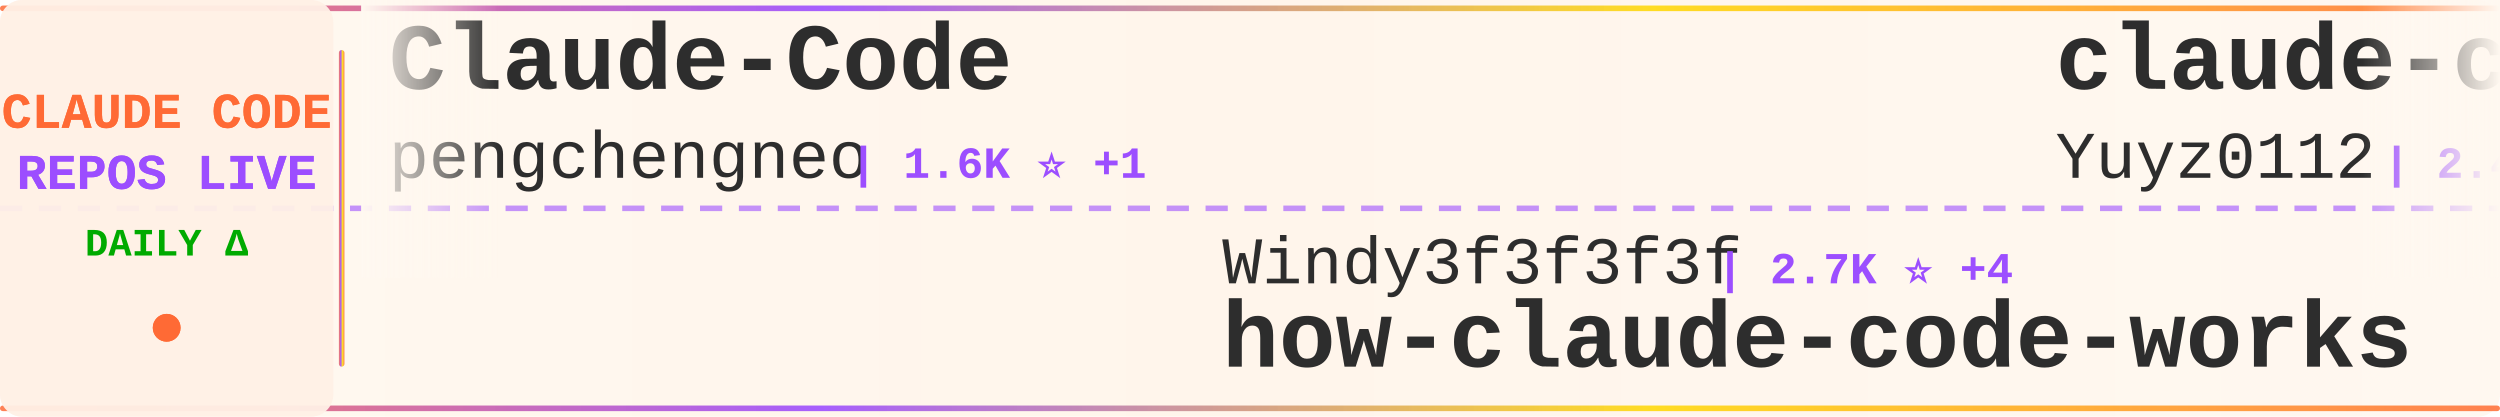
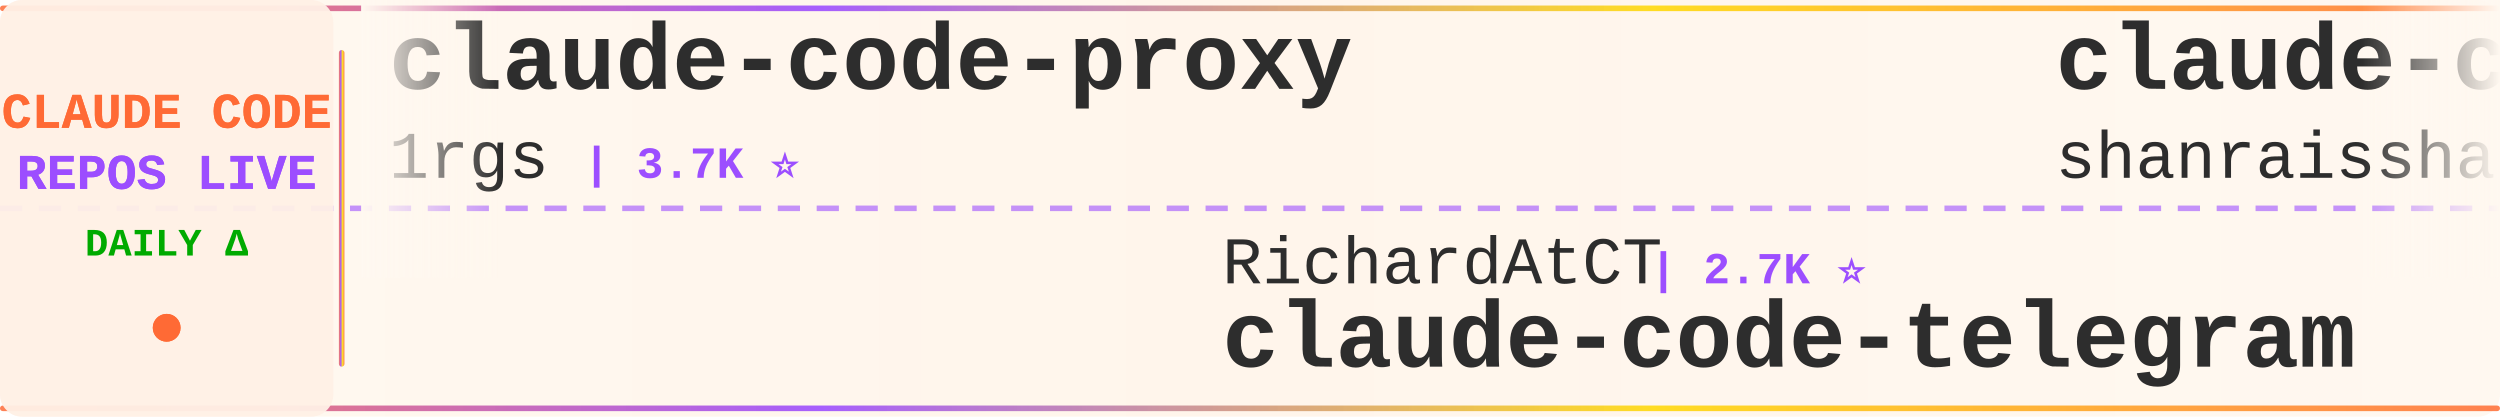
<svg xmlns="http://www.w3.org/2000/svg" width="900" height="150">
  <defs>
    <linearGradient id="tickerBg" x1="0%" y1="0%" x2="100%" y2="0%">
      <stop offset="0%" style="stop-color:#fff8f0;stop-opacity:0.98" />
      <stop offset="50%" style="stop-color:#fff5eb;stop-opacity:1" />
      <stop offset="100%" style="stop-color:#fff8f0;stop-opacity:0.98" />
    </linearGradient>
    <linearGradient id="borderGrad" x1="0%" y1="0%" x2="100%" y2="0%">
      <stop offset="0%" style="stop-color:#FF6B35;stop-opacity:0.85">
        <animate attributeName="stop-opacity" values="0.85;1;0.85" dur="2s" repeatCount="indefinite" />
      </stop>
      <stop offset="33%" style="stop-color:#9C4EFF;stop-opacity:0.9">
        <animate attributeName="stop-opacity" values="0.9;1;0.9" dur="2.2s" repeatCount="indefinite" />
      </stop>
      <stop offset="66%" style="stop-color:#FFD700;stop-opacity:0.85">
        <animate attributeName="stop-opacity" values="0.85;1;0.85" dur="1.8s" repeatCount="indefinite" />
      </stop>
      <stop offset="100%" style="stop-color:#FF6B35;stop-opacity:0.85">
        <animate attributeName="stop-opacity" values="0.85;1;0.85" dur="2s" repeatCount="indefinite" />
      </stop>
    </linearGradient>
    <filter id="textGlow">
      <feGaussianBlur stdDeviation="0.15" result="coloredBlur" />
      <feMerge>
        <feMergeNode in="coloredBlur" />
        <feMergeNode in="SourceGraphic" />
      </feMerge>
    </filter>
    <filter id="metricGlow">
      <feGaussianBlur stdDeviation="0.2" result="coloredBlur" />
      <feMerge>
        <feMergeNode in="coloredBlur" />
        <feMergeNode in="SourceGraphic" />
      </feMerge>
    </filter>
    <linearGradient id="leftFade" x1="0%" y1="0%" x2="100%" y2="0%">
      <stop offset="0%" style="stop-color:#fff8f0;stop-opacity:1" />
      <stop offset="100%" style="stop-color:#fff8f0;stop-opacity:0" />
    </linearGradient>
    <linearGradient id="rightFade" x1="0%" y1="0%" x2="100%" y2="0%">
      <stop offset="0%" style="stop-color:#fff8f0;stop-opacity:0" />
      <stop offset="100%" style="stop-color:#fff8f0;stop-opacity:1" />
    </linearGradient>
  </defs>
  <rect width="900" height="150" fill="url(#tickerBg)" rx="8" />
  <rect x="0" y="2" width="900" height="2" fill="url(#borderGrad)" rx="1" />
  <rect x="0" y="146" width="900" height="2" fill="url(#borderGrad)" rx="1" />
  <line x1="0" y1="75" x2="900" y2="75" stroke="#9C4EFF" stroke-width="2" stroke-dasharray="8 6" opacity="0.6" />
  <rect x="0" y="0" width="120" height="150" fill="#fff0e6" opacity="0.95" rx="8" />
  <text x="60" y="46" font-family="'Courier New', monospace" font-size="18" font-weight="bold" fill="#FF6B35" text-anchor="middle" filter="url(#textGlow)">
    CLAUDE CODE
  </text>
  <text x="60" y="68" font-family="'Courier New', monospace" font-size="18" font-weight="bold" fill="#9C4EFF" text-anchor="middle" filter="url(#textGlow)">
    REPOS LIVE
  </text>
  <text x="60" y="92" font-family="'Courier New', monospace" font-size="14" font-weight="bold" fill="#00aa00" text-anchor="middle">
    DAILY Δ
  </text>
  <circle cx="60" cy="118" r="5" fill="#FF6B35" filter="url(#metricGlow)">
    <animate attributeName="r" values="4;6;4" dur="1.5s" repeatCount="indefinite" />
    <animate attributeName="opacity" values="0.6;1;0.6" dur="1.5s" repeatCount="indefinite" />
  </circle>
  <rect x="122" y="18" width="2" height="114" fill="url(#borderGrad)" rx="1" />
  <clipPath id="tickerClip">
    <rect x="130" y="0" width="770" height="150" />
  </clipPath>
  <g clip-path="url(#tickerClip)">
    <g id="tickerItems">
      <animateTransform attributeName="transform" attributeType="XML" type="translate" from="0 0" to="-3000 0" dur="54s" repeatCount="indefinite" />
      <g transform="translate(0, 0)">
-         <text x="140" y="32" font-family="'Courier New', monospace" font-size="34" font-weight="bold" fill="#2d2d2d">Claude-Code</text>
-         <text x="140" y="64" font-family="'Courier New', monospace" font-size="24" font-weight="normal" fill="#2d2d2d" opacity="1.0">pengchengneo</text>
-         <text x="306" y="64" font-family="'Courier New', monospace" font-size="16" font-weight="bold" fill="#9C4EFF"> | 1.6K ⭐ +1</text>
+         <text x="140" y="32" font-family="'Courier New', monospace" font-size="34" font-weight="bold" fill="#2d2d2d">claude-code-proxy</text>
+         <text x="140" y="64" font-family="'Courier New', monospace" font-size="24" font-weight="normal" fill="#2d2d2d" opacity="1.0">1rgs</text>
+         <text x="210" y="64" font-family="'Courier New', monospace" font-size="16" font-weight="bold" fill="#9C4EFF"> | 3.7K ⭐</text>
      </g>
      <g transform="translate(300, 0)">
-         <text x="140" y="102" font-family="'Courier New', monospace" font-size="24" font-weight="normal" fill="#2d2d2d" opacity="1.0">Windy3f3f3f3f</text>
-         <text x="318" y="102" font-family="'Courier New', monospace" font-size="16" font-weight="bold" fill="#9C4EFF"> | 2.7K ⭐ +4</text>
-         <text x="140" y="132" font-family="'Courier New', monospace" font-size="34" font-weight="bold" fill="#2d2d2d">how-claude-code-works</text>
+         <text x="140" y="102" font-family="'Courier New', monospace" font-size="24" font-weight="normal" fill="#2d2d2d" opacity="1.0">RichardAtCT</text>
+         <text x="294" y="102" font-family="'Courier New', monospace" font-size="16" font-weight="bold" fill="#9C4EFF"> | 2.7K ⭐</text>
+         <text x="140" y="132" font-family="'Courier New', monospace" font-size="34" font-weight="bold" fill="#2d2d2d">claude-code-telegram</text>
      </g>
      <g transform="translate(600, 0)">
-         <text x="140" y="32" font-family="'Courier New', monospace" font-size="34" font-weight="bold" fill="#2d2d2d">claude-code-reverse</text>
-         <text x="140" y="64" font-family="'Courier New', monospace" font-size="24" font-weight="normal" fill="#2d2d2d" opacity="1.0">Yuyz0112</text>
-         <text x="258" y="64" font-family="'Courier New', monospace" font-size="16" font-weight="bold" fill="#9C4EFF"> | 2.4K ⭐</text>
+         <text x="140" y="32" font-family="'Courier New', monospace" font-size="34" font-weight="bold" fill="#2d2d2d">claude-code-best-practic...</text>
+         <text x="140" y="64" font-family="'Courier New', monospace" font-size="24" font-weight="normal" fill="#2d2d2d" opacity="1.0">shanraisshan</text>
+         <text x="306" y="64" font-family="'Courier New', monospace" font-size="16" font-weight="bold" fill="#9C4EFF"> | 61.4K ⭐ +151</text>
      </g>
      <g transform="translate(900, 0)">
-         <text x="140" y="102" font-family="'Courier New', monospace" font-size="24" font-weight="normal" fill="#2d2d2d" opacity="1.0">anthropics</text>
-         <text x="282" y="102" font-family="'Courier New', monospace" font-size="16" font-weight="bold" fill="#9C4EFF"> | 8.2K ⭐ +13</text>
-         <text x="140" y="132" font-family="'Courier New', monospace" font-size="34" font-weight="bold" fill="#2d2d2d">claude-code-action</text>
+         <text x="140" y="102" font-family="'Courier New', monospace" font-size="24" font-weight="normal" fill="#2d2d2d" opacity="1.0">multica-ai</text>
+         <text x="282" y="102" font-family="'Courier New', monospace" font-size="16" font-weight="bold" fill="#9C4EFF"> | 183.7K ⭐ +528</text>
+         <text x="140" y="132" font-family="'Courier New', monospace" font-size="34" font-weight="bold" fill="#2d2d2d">andrej-karpathy-skills</text>
      </g>
      <g transform="translate(1200, 0)">
-         <text x="140" y="32" font-family="'Courier New', monospace" font-size="34" font-weight="bold" fill="#2d2d2d">claude-code-source</text>
-         <text x="140" y="64" font-family="'Courier New', monospace" font-size="24" font-weight="normal" fill="#2d2d2d" opacity="1.0">hangsman</text>
-         <text x="258" y="64" font-family="'Courier New', monospace" font-size="16" font-weight="bold" fill="#9C4EFF"> | 787 ⭐</text>
+         <text x="140" y="32" font-family="'Courier New', monospace" font-size="34" font-weight="bold" fill="#2d2d2d">claude_code_src</text>
+         <text x="140" y="64" font-family="'Courier New', monospace" font-size="24" font-weight="normal" fill="#2d2d2d" opacity="1.0">ponponon</text>
+         <text x="258" y="64" font-family="'Courier New', monospace" font-size="16" font-weight="bold" fill="#9C4EFF"> | 2.3K ⭐</text>
      </g>
      <g transform="translate(1500, 0)">
-         <text x="140" y="102" font-family="'Courier New', monospace" font-size="24" font-weight="normal" fill="#2d2d2d" opacity="1.0">kodu-ai</text>
-         <text x="246" y="102" font-family="'Courier New', monospace" font-size="16" font-weight="bold" fill="#9C4EFF"> | 5.3K ⭐</text>
-         <text x="140" y="132" font-family="'Courier New', monospace" font-size="34" font-weight="bold" fill="#2d2d2d">claude-coder</text>
+         <text x="140" y="102" font-family="'Courier New', monospace" font-size="24" font-weight="normal" fill="#2d2d2d" opacity="1.0">edmund-io</text>
+         <text x="270" y="102" font-family="'Courier New', monospace" font-size="16" font-weight="bold" fill="#9C4EFF"> | 1.5K ⭐</text>
+         <text x="140" y="132" font-family="'Courier New', monospace" font-size="34" font-weight="bold" fill="#2d2d2d">edmunds-claude-code</text>
      </g>
      <g transform="translate(1800, 0)">
-         <text x="140" y="32" font-family="'Courier New', monospace" font-size="34" font-weight="bold" fill="#2d2d2d">skills</text>
-         <text x="140" y="64" font-family="'Courier New', monospace" font-size="24" font-weight="normal" fill="#2d2d2d" opacity="1.0">anthropics</text>
-         <text x="282" y="64" font-family="'Courier New', monospace" font-size="16" font-weight="bold" fill="#9C4EFF"> | 156.0K ⭐ +353</text>
+         <text x="140" y="32" font-family="'Courier New', monospace" font-size="34" font-weight="bold" fill="#2d2d2d">claude-code-sourcemap</text>
+         <text x="140" y="64" font-family="'Courier New', monospace" font-size="24" font-weight="normal" fill="#2d2d2d" opacity="1.0">Hyper66666</text>
+         <text x="282" y="64" font-family="'Courier New', monospace" font-size="16" font-weight="bold" fill="#9C4EFF"> | 216 ⭐</text>
      </g>
      <g transform="translate(2100, 0)">
-         <text x="140" y="102" font-family="'Courier New', monospace" font-size="24" font-weight="normal" fill="#2d2d2d" opacity="1.0">shanraisshan</text>
-         <text x="306" y="102" font-family="'Courier New', monospace" font-size="16" font-weight="bold" fill="#9C4EFF"> | 61.4K ⭐ +146</text>
-         <text x="140" y="132" font-family="'Courier New', monospace" font-size="34" font-weight="bold" fill="#2d2d2d">claude-code-best-practic...</text>
+         <text x="140" y="102" font-family="'Courier New', monospace" font-size="24" font-weight="normal" fill="#2d2d2d" opacity="1.0">Maciek-roboblog</text>
+         <text x="342" y="102" font-family="'Courier New', monospace" font-size="16" font-weight="bold" fill="#9C4EFF"> | 8.3K ⭐ +8</text>
+         <text x="140" y="132" font-family="'Courier New', monospace" font-size="34" font-weight="bold" fill="#2d2d2d">Claude-Code-Usage-Monito...</text>
      </g>
      <g transform="translate(2400, 0)">
-         <text x="140" y="32" font-family="'Courier New', monospace" font-size="34" font-weight="bold" fill="#2d2d2d">claude-code-templates</text>
-         <text x="140" y="64" font-family="'Courier New', monospace" font-size="24" font-weight="normal" fill="#2d2d2d" opacity="1.0">davila7</text>
-         <text x="246" y="64" font-family="'Courier New', monospace" font-size="16" font-weight="bold" fill="#9C4EFF"> | 28.3K ⭐ +20</text>
+         <text x="140" y="32" font-family="'Courier New', monospace" font-size="34" font-weight="bold" fill="#2d2d2d">oh-my-claudecode</text>
+         <text x="140" y="64" font-family="'Courier New', monospace" font-size="24" font-weight="normal" fill="#2d2d2d" opacity="1.0">Yeachan-Heo</text>
+         <text x="294" y="64" font-family="'Courier New', monospace" font-size="16" font-weight="bold" fill="#9C4EFF"> | 37.1K ⭐ +41</text>
      </g>
      <g transform="translate(2700, 0)">
-         <text x="140" y="102" font-family="'Courier New', monospace" font-size="24" font-weight="normal" fill="#2d2d2d" opacity="1.0">zstmfhy</text>
-         <text x="246" y="102" font-family="'Courier New', monospace" font-size="16" font-weight="bold" fill="#9C4EFF"> | 190 ⭐</text>
-         <text x="140" y="132" font-family="'Courier New', monospace" font-size="34" font-weight="bold" fill="#2d2d2d">Claude-code</text>
+         <text x="140" y="102" font-family="'Courier New', monospace" font-size="24" font-weight="normal" fill="#2d2d2d" opacity="1.0">oboard</text>
+         <text x="234" y="102" font-family="'Courier New', monospace" font-size="16" font-weight="bold" fill="#9C4EFF"> | 3.2K ⭐ +1</text>
+         <text x="140" y="132" font-family="'Courier New', monospace" font-size="34" font-weight="bold" fill="#2d2d2d">claude-code-rev</text>
      </g>
      <g transform="translate(3000, 0)">
-         <text x="140" y="32" font-family="'Courier New', monospace" font-size="34" font-weight="bold" fill="#2d2d2d">Claude-Code</text>
-         <text x="140" y="64" font-family="'Courier New', monospace" font-size="24" font-weight="normal" fill="#2d2d2d" opacity="1.0">pengchengneo</text>
-         <text x="306" y="64" font-family="'Courier New', monospace" font-size="16" font-weight="bold" fill="#9C4EFF"> | 1.6K ⭐ +1</text>
+         <text x="140" y="32" font-family="'Courier New', monospace" font-size="34" font-weight="bold" fill="#2d2d2d">claude-code-proxy</text>
+         <text x="140" y="64" font-family="'Courier New', monospace" font-size="24" font-weight="normal" fill="#2d2d2d" opacity="1.0">1rgs</text>
+         <text x="210" y="64" font-family="'Courier New', monospace" font-size="16" font-weight="bold" fill="#9C4EFF"> | 3.7K ⭐</text>
      </g>
      <g transform="translate(3300, 0)">
-         <text x="140" y="102" font-family="'Courier New', monospace" font-size="24" font-weight="normal" fill="#2d2d2d" opacity="1.0">Windy3f3f3f3f</text>
-         <text x="318" y="102" font-family="'Courier New', monospace" font-size="16" font-weight="bold" fill="#9C4EFF"> | 2.7K ⭐ +4</text>
-         <text x="140" y="132" font-family="'Courier New', monospace" font-size="34" font-weight="bold" fill="#2d2d2d">how-claude-code-works</text>
+         <text x="140" y="102" font-family="'Courier New', monospace" font-size="24" font-weight="normal" fill="#2d2d2d" opacity="1.0">RichardAtCT</text>
+         <text x="294" y="102" font-family="'Courier New', monospace" font-size="16" font-weight="bold" fill="#9C4EFF"> | 2.7K ⭐</text>
+         <text x="140" y="132" font-family="'Courier New', monospace" font-size="34" font-weight="bold" fill="#2d2d2d">claude-code-telegram</text>
      </g>
      <g transform="translate(3600, 0)">
-         <text x="140" y="32" font-family="'Courier New', monospace" font-size="34" font-weight="bold" fill="#2d2d2d">claude-code-reverse</text>
-         <text x="140" y="64" font-family="'Courier New', monospace" font-size="24" font-weight="normal" fill="#2d2d2d" opacity="1.0">Yuyz0112</text>
-         <text x="258" y="64" font-family="'Courier New', monospace" font-size="16" font-weight="bold" fill="#9C4EFF"> | 2.4K ⭐</text>
+         <text x="140" y="32" font-family="'Courier New', monospace" font-size="34" font-weight="bold" fill="#2d2d2d">claude-code-best-practic...</text>
+         <text x="140" y="64" font-family="'Courier New', monospace" font-size="24" font-weight="normal" fill="#2d2d2d" opacity="1.0">shanraisshan</text>
+         <text x="306" y="64" font-family="'Courier New', monospace" font-size="16" font-weight="bold" fill="#9C4EFF"> | 61.4K ⭐ +151</text>
      </g>
      <g transform="translate(3900, 0)">
-         <text x="140" y="102" font-family="'Courier New', monospace" font-size="24" font-weight="normal" fill="#2d2d2d" opacity="1.0">anthropics</text>
-         <text x="282" y="102" font-family="'Courier New', monospace" font-size="16" font-weight="bold" fill="#9C4EFF"> | 8.2K ⭐ +13</text>
-         <text x="140" y="132" font-family="'Courier New', monospace" font-size="34" font-weight="bold" fill="#2d2d2d">claude-code-action</text>
+         <text x="140" y="102" font-family="'Courier New', monospace" font-size="24" font-weight="normal" fill="#2d2d2d" opacity="1.0">multica-ai</text>
+         <text x="282" y="102" font-family="'Courier New', monospace" font-size="16" font-weight="bold" fill="#9C4EFF"> | 183.7K ⭐ +528</text>
+         <text x="140" y="132" font-family="'Courier New', monospace" font-size="34" font-weight="bold" fill="#2d2d2d">andrej-karpathy-skills</text>
      </g>
    </g>
  </g>
  <rect x="130" y="0" width="50" height="100" fill="url(#leftFade)" />
  <rect x="850" y="0" width="50" height="100" fill="url(#rightFade)" />
</svg>
